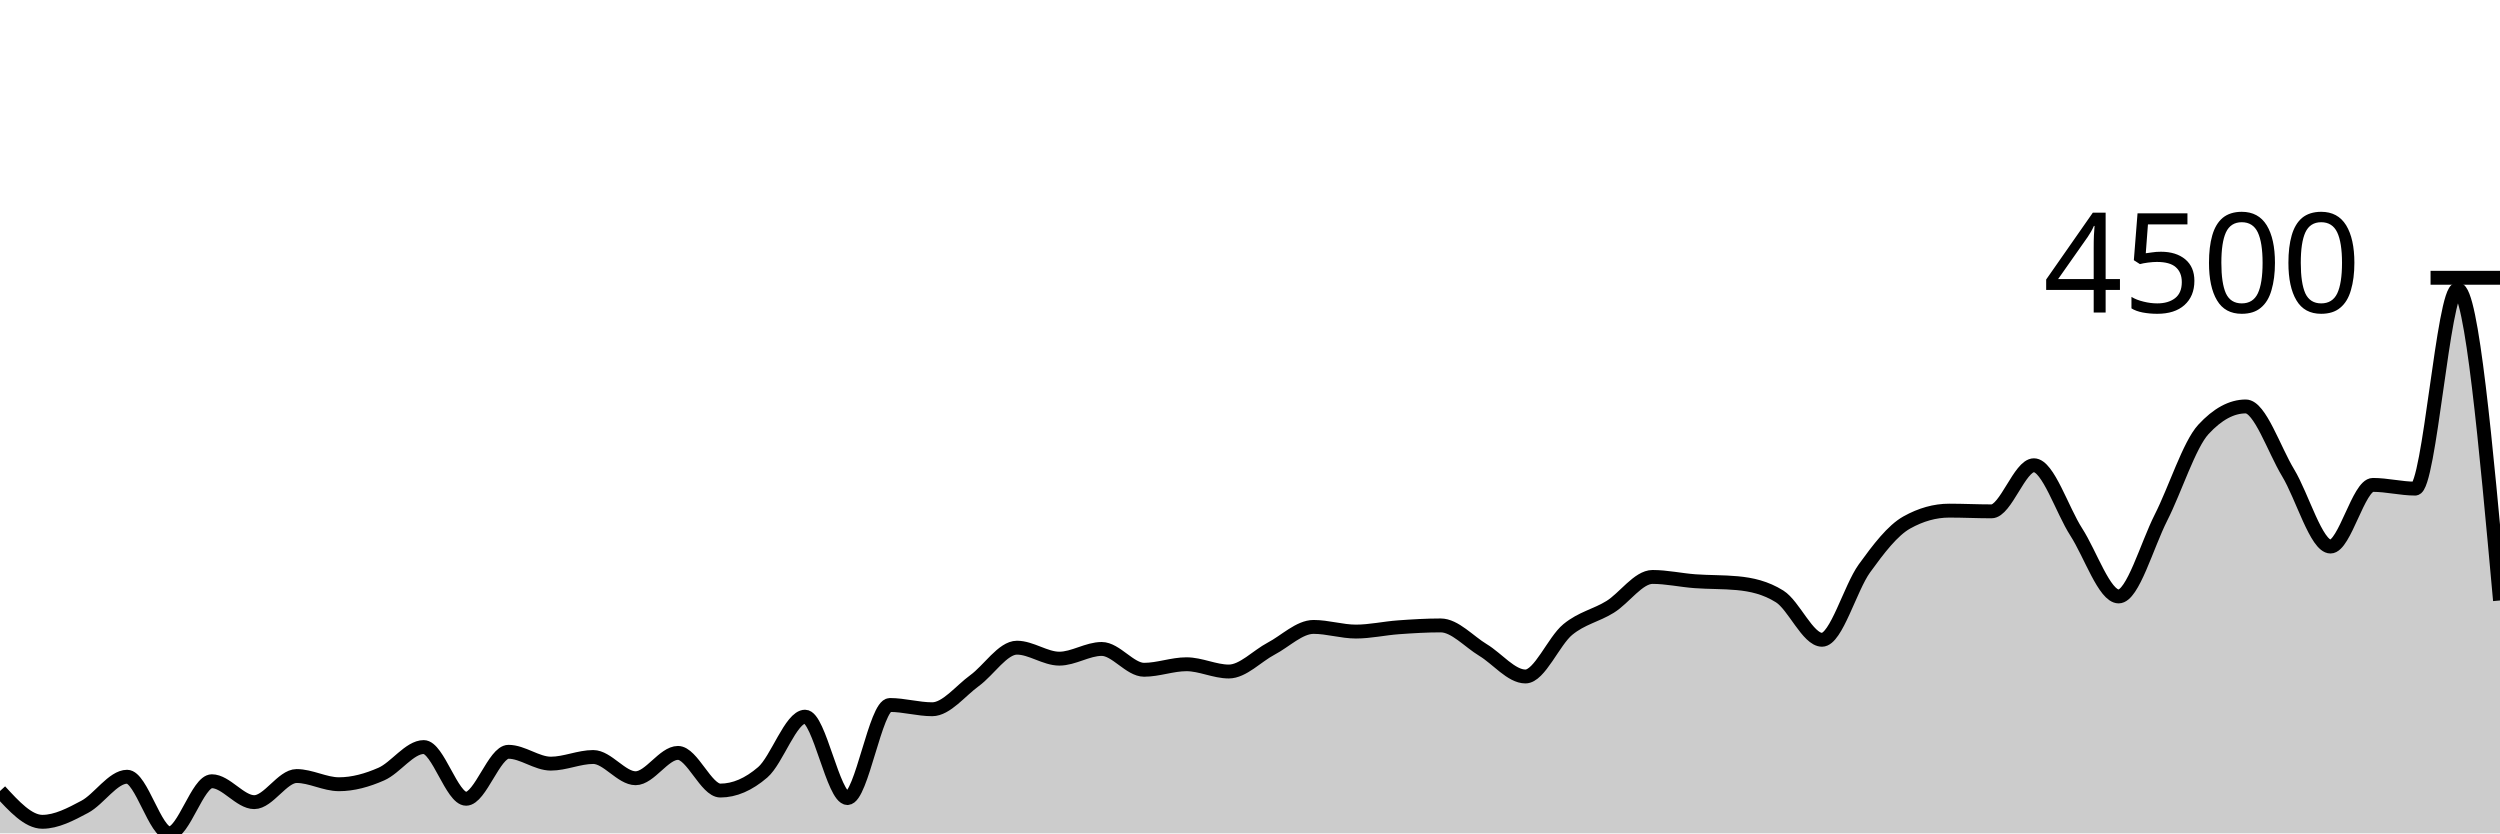
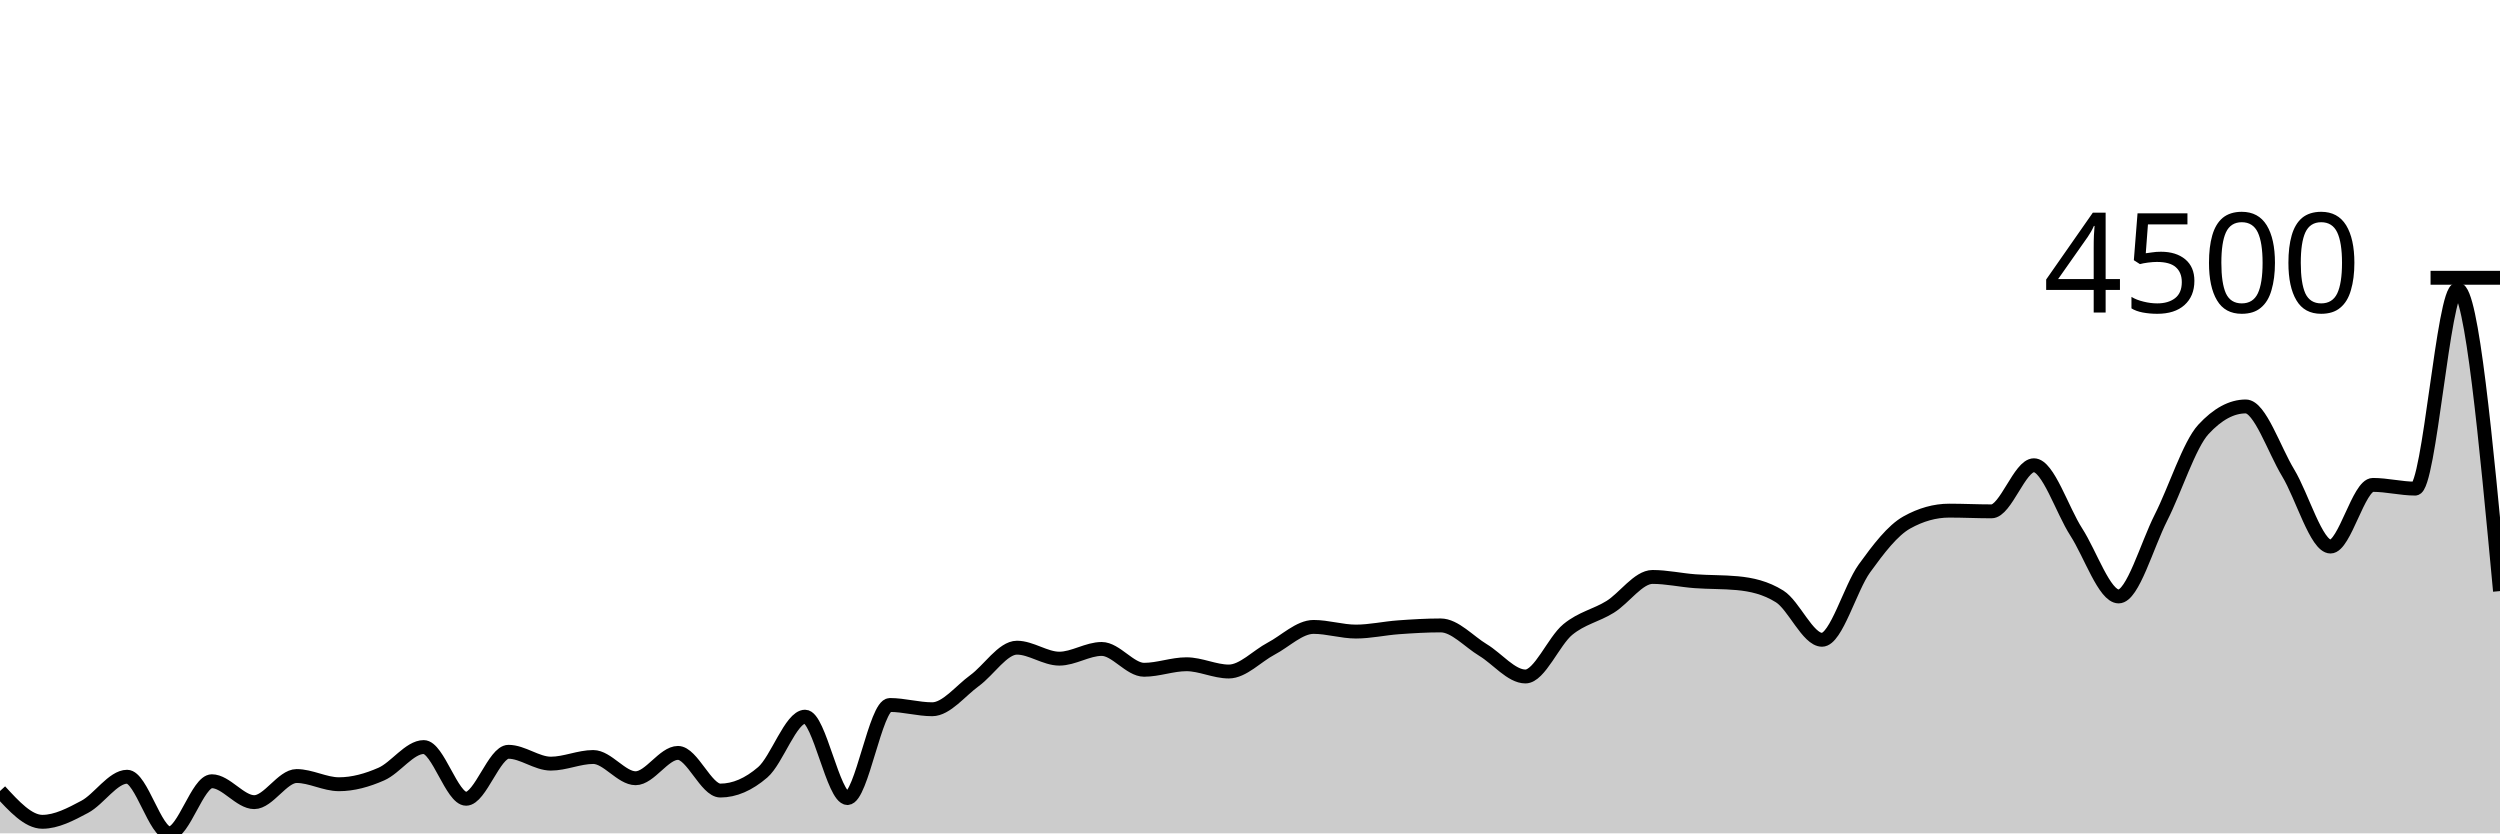
<svg xmlns="http://www.w3.org/2000/svg" viewBox="0 0 180 60">
  <g transform="translate(0,20)">
-     <path class="area" fill="rgba(0, 0, 0, 0.2)" d="M0,36.954C1.017,38.062,2.034,39.17,3.051,39.17C4.068,39.17,5.085,38.631,6.102,38.09C7.119,37.549,8.136,35.925,9.153,35.925C10.169,35.925,11.186,40,12.203,40C13.22,40,14.237,36.249,15.254,36.249C16.271,36.249,17.288,37.755,18.305,37.755C19.322,37.755,20.339,35.874,21.356,35.874C22.373,35.874,23.39,36.465,24.407,36.465C25.424,36.465,26.441,36.178,27.458,35.732C28.475,35.286,29.492,33.788,30.508,33.788C31.525,33.788,32.542,37.511,33.559,37.511C34.576,37.511,35.593,34.129,36.61,34.129C37.627,34.129,38.644,34.982,39.661,34.982C40.678,34.982,41.695,34.504,42.712,34.504C43.729,34.504,44.746,36.033,45.763,36.033C46.78,36.033,47.797,34.209,48.814,34.209C49.831,34.209,50.847,36.92,51.864,36.92C52.881,36.92,53.898,36.482,54.915,35.607C55.932,34.731,56.949,31.6,57.966,31.6C58.983,31.6,60,37.46,61.017,37.46C62.034,37.46,63.051,30.759,64.068,30.759C65.085,30.759,66.102,31.066,67.119,31.066C68.136,31.066,69.153,29.741,70.169,29.003C71.186,28.264,72.203,26.633,73.22,26.633C74.237,26.633,75.254,27.423,76.271,27.423C77.288,27.423,78.305,26.724,79.322,26.724C80.339,26.724,81.356,28.224,82.373,28.224C83.39,28.224,84.407,27.826,85.424,27.826C86.441,27.826,87.458,28.349,88.475,28.349C89.492,28.349,90.508,27.236,91.525,26.701C92.542,26.166,93.559,25.138,94.576,25.138C95.593,25.138,96.61,25.473,97.627,25.473C98.644,25.473,99.661,25.24,100.678,25.166C101.695,25.092,102.712,25.03,103.729,25.03C104.746,25.03,105.763,26.19,106.78,26.803C107.797,27.416,108.814,28.707,109.831,28.707C110.847,28.707,111.864,26.161,112.881,25.325C113.898,24.49,114.915,24.325,115.932,23.694C116.949,23.063,117.966,21.54,118.983,21.54C120,21.54,121.017,21.772,122.034,21.847C123.051,21.922,124.068,21.894,125.085,21.989C126.102,22.084,127.119,22.307,128.136,22.944C129.153,23.581,130.169,26.064,131.186,26.064C132.203,26.064,133.22,22.334,134.237,20.926C135.254,19.519,136.271,18.187,137.288,17.619C138.305,17.05,139.322,16.766,140.339,16.766C141.356,16.766,142.373,16.817,143.39,16.817C144.407,16.817,145.424,13.498,146.441,13.498C147.458,13.498,148.475,16.732,149.492,18.306C150.508,19.881,151.525,22.944,152.542,22.944C153.559,22.944,154.576,19.265,155.593,17.261C156.61,15.256,157.627,12.02,158.644,10.918C159.661,9.815,160.678,9.264,161.695,9.264C162.712,9.264,163.729,12.362,164.746,14.044C165.763,15.725,166.78,19.352,167.797,19.352C168.814,19.352,169.831,14.913,170.847,14.913C171.864,14.913,172.881,15.18,173.898,15.18C174.915,15.18,175.932,0.83,176.949,0.83C177.966,0.83,178.983,12.032,180,23.234L180,40C178.983,40,177.966,40,176.949,40C175.932,40,174.915,40,173.898,40C172.881,40,171.864,40,170.847,40C169.831,40,168.814,40,167.797,40C166.78,40,165.763,40,164.746,40C163.729,40,162.712,40,161.695,40C160.678,40,159.661,40,158.644,40C157.627,40,156.61,40,155.593,40C154.576,40,153.559,40,152.542,40C151.525,40,150.508,40,149.492,40C148.475,40,147.458,40,146.441,40C145.424,40,144.407,40,143.39,40C142.373,40,141.356,40,140.339,40C139.322,40,138.305,40,137.288,40C136.271,40,135.254,40,134.237,40C133.22,40,132.203,40,131.186,40C130.169,40,129.153,40,128.136,40C127.119,40,126.102,40,125.085,40C124.068,40,123.051,40,122.034,40C121.017,40,120,40,118.983,40C117.966,40,116.949,40,115.932,40C114.915,40,113.898,40,112.881,40C111.864,40,110.847,40,109.831,40C108.814,40,107.797,40,106.78,40C105.763,40,104.746,40,103.729,40C102.712,40,101.695,40,100.678,40C99.661,40,98.644,40,97.627,40C96.61,40,95.593,40,94.576,40C93.559,40,92.542,40,91.525,40C90.508,40,89.492,40,88.475,40C87.458,40,86.441,40,85.424,40C84.407,40,83.39,40,82.373,40C81.356,40,80.339,40,79.322,40C78.305,40,77.288,40,76.271,40C75.254,40,74.237,40,73.22,40C72.203,40,71.186,40,70.169,40C69.153,40,68.136,40,67.119,40C66.102,40,65.085,40,64.068,40C63.051,40,62.034,40,61.017,40C60,40,58.983,40,57.966,40C56.949,40,55.932,40,54.915,40C53.898,40,52.881,40,51.864,40C50.847,40,49.831,40,48.814,40C47.797,40,46.78,40,45.763,40C44.746,40,43.729,40,42.712,40C41.695,40,40.678,40,39.661,40C38.644,40,37.627,40,36.61,40C35.593,40,34.576,40,33.559,40C32.542,40,31.525,40,30.508,40C29.492,40,28.475,40,27.458,40C26.441,40,25.424,40,24.407,40C23.39,40,22.373,40,21.356,40C20.339,40,19.322,40,18.305,40C17.288,40,16.271,40,15.254,40C14.237,40,13.22,40,12.203,40C11.186,40,10.169,40,9.153,40C8.136,40,7.119,40,6.102,40C5.085,40,4.068,40,3.051,40C2.034,40,1.017,40,0,40Z" />
-     <path class="line" stroke="black" fill="none" d="M0,36.954C1.017,38.062,2.034,39.17,3.051,39.17C4.068,39.17,5.085,38.631,6.102,38.09C7.119,37.549,8.136,35.925,9.153,35.925C10.169,35.925,11.186,40,12.203,40C13.22,40,14.237,36.249,15.254,36.249C16.271,36.249,17.288,37.755,18.305,37.755C19.322,37.755,20.339,35.874,21.356,35.874C22.373,35.874,23.39,36.465,24.407,36.465C25.424,36.465,26.441,36.178,27.458,35.732C28.475,35.286,29.492,33.788,30.508,33.788C31.525,33.788,32.542,37.511,33.559,37.511C34.576,37.511,35.593,34.129,36.61,34.129C37.627,34.129,38.644,34.982,39.661,34.982C40.678,34.982,41.695,34.504,42.712,34.504C43.729,34.504,44.746,36.033,45.763,36.033C46.78,36.033,47.797,34.209,48.814,34.209C49.831,34.209,50.847,36.92,51.864,36.92C52.881,36.92,53.898,36.482,54.915,35.607C55.932,34.731,56.949,31.6,57.966,31.6C58.983,31.6,60,37.46,61.017,37.46C62.034,37.46,63.051,30.759,64.068,30.759C65.085,30.759,66.102,31.066,67.119,31.066C68.136,31.066,69.153,29.741,70.169,29.003C71.186,28.264,72.203,26.633,73.22,26.633C74.237,26.633,75.254,27.423,76.271,27.423C77.288,27.423,78.305,26.724,79.322,26.724C80.339,26.724,81.356,28.224,82.373,28.224C83.39,28.224,84.407,27.826,85.424,27.826C86.441,27.826,87.458,28.349,88.475,28.349C89.492,28.349,90.508,27.236,91.525,26.701C92.542,26.166,93.559,25.138,94.576,25.138C95.593,25.138,96.61,25.473,97.627,25.473C98.644,25.473,99.661,25.24,100.678,25.166C101.695,25.092,102.712,25.03,103.729,25.03C104.746,25.03,105.763,26.19,106.78,26.803C107.797,27.416,108.814,28.707,109.831,28.707C110.847,28.707,111.864,26.161,112.881,25.325C113.898,24.49,114.915,24.325,115.932,23.694C116.949,23.063,117.966,21.54,118.983,21.54C120,21.54,121.017,21.772,122.034,21.847C123.051,21.922,124.068,21.894,125.085,21.989C126.102,22.084,127.119,22.307,128.136,22.944C129.153,23.581,130.169,26.064,131.186,26.064C132.203,26.064,133.22,22.334,134.237,20.926C135.254,19.519,136.271,18.187,137.288,17.619C138.305,17.05,139.322,16.766,140.339,16.766C141.356,16.766,142.373,16.817,143.39,16.817C144.407,16.817,145.424,13.498,146.441,13.498C147.458,13.498,148.475,16.732,149.492,18.306C150.508,19.881,151.525,22.944,152.542,22.944C153.559,22.944,154.576,19.265,155.593,17.261C156.61,15.256,157.627,12.02,158.644,10.918C159.661,9.815,160.678,9.264,161.695,9.264C162.712,9.264,163.729,12.362,164.746,14.044C165.763,15.725,166.78,19.352,167.797,19.352C168.814,19.352,169.831,14.913,170.847,14.913C171.864,14.913,172.881,15.18,173.898,15.18C174.915,15.18,175.932,0.83,176.949,0.83C177.966,0.83,178.983,12.032,180,23.234" />
+     <path class="area" fill="rgba(0, 0, 0, 0.2)" d="M0,36.954C1.017,38.062,2.034,39.17,3.051,39.17C4.068,39.17,5.085,38.631,6.102,38.09C7.119,37.549,8.136,35.925,9.153,35.925C10.169,35.925,11.186,40,12.203,40C13.22,40,14.237,36.249,15.254,36.249C16.271,36.249,17.288,37.755,18.305,37.755C19.322,37.755,20.339,35.874,21.356,35.874C22.373,35.874,23.39,36.465,24.407,36.465C25.424,36.465,26.441,36.178,27.458,35.732C28.475,35.286,29.492,33.788,30.508,33.788C31.525,33.788,32.542,37.511,33.559,37.511C34.576,37.511,35.593,34.129,36.61,34.129C37.627,34.129,38.644,34.982,39.661,34.982C40.678,34.982,41.695,34.504,42.712,34.504C43.729,34.504,44.746,36.033,45.763,36.033C46.78,36.033,47.797,34.209,48.814,34.209C49.831,34.209,50.847,36.92,51.864,36.92C52.881,36.92,53.898,36.482,54.915,35.607C55.932,34.731,56.949,31.6,57.966,31.6C58.983,31.6,60,37.46,61.017,37.46C62.034,37.46,63.051,30.759,64.068,30.759C65.085,30.759,66.102,31.066,67.119,31.066C68.136,31.066,69.153,29.741,70.169,29.003C71.186,28.264,72.203,26.633,73.22,26.633C74.237,26.633,75.254,27.423,76.271,27.423C77.288,27.423,78.305,26.724,79.322,26.724C80.339,26.724,81.356,28.224,82.373,28.224C83.39,28.224,84.407,27.826,85.424,27.826C86.441,27.826,87.458,28.349,88.475,28.349C89.492,28.349,90.508,27.236,91.525,26.701C92.542,26.166,93.559,25.138,94.576,25.138C95.593,25.138,96.61,25.473,97.627,25.473C98.644,25.473,99.661,25.24,100.678,25.166C101.695,25.092,102.712,25.03,103.729,25.03C104.746,25.03,105.763,26.19,106.78,26.803C107.797,27.416,108.814,28.707,109.831,28.707C110.847,28.707,111.864,26.161,112.881,25.325C113.898,24.49,114.915,24.325,115.932,23.694C116.949,23.063,117.966,21.54,118.983,21.54C120,21.54,121.017,21.772,122.034,21.847C123.051,21.922,124.068,21.894,125.085,21.989C126.102,22.084,127.119,22.307,128.136,22.944C129.153,23.581,130.169,26.064,131.186,26.064C132.203,26.064,133.22,22.334,134.237,20.926C135.254,19.519,136.271,18.187,137.288,17.619C138.305,17.05,139.322,16.766,140.339,16.766C141.356,16.766,142.373,16.817,143.39,16.817C144.407,16.817,145.424,13.498,146.441,13.498C147.458,13.498,148.475,16.732,149.492,18.306C150.508,19.881,151.525,22.944,152.542,22.944C153.559,22.944,154.576,19.265,155.593,17.261C156.61,15.256,157.627,12.02,158.644,10.918C159.661,9.815,160.678,9.264,161.695,9.264C162.712,9.264,163.729,12.362,164.746,14.044C165.763,15.725,166.78,19.352,167.797,19.352C168.814,19.352,169.831,14.913,170.847,14.913C171.864,14.913,172.881,15.18,173.898,15.18C174.915,15.18,175.932,0.83,176.949,0.83C177.966,0.83,178.983,11.694,180,22.558L180,40C178.983,40,177.966,40,176.949,40C175.932,40,174.915,40,173.898,40C172.881,40,171.864,40,170.847,40C169.831,40,168.814,40,167.797,40C166.78,40,165.763,40,164.746,40C163.729,40,162.712,40,161.695,40C160.678,40,159.661,40,158.644,40C157.627,40,156.61,40,155.593,40C154.576,40,153.559,40,152.542,40C151.525,40,150.508,40,149.492,40C148.475,40,147.458,40,146.441,40C145.424,40,144.407,40,143.39,40C142.373,40,141.356,40,140.339,40C139.322,40,138.305,40,137.288,40C136.271,40,135.254,40,134.237,40C133.22,40,132.203,40,131.186,40C130.169,40,129.153,40,128.136,40C127.119,40,126.102,40,125.085,40C124.068,40,123.051,40,122.034,40C121.017,40,120,40,118.983,40C117.966,40,116.949,40,115.932,40C114.915,40,113.898,40,112.881,40C111.864,40,110.847,40,109.831,40C108.814,40,107.797,40,106.78,40C105.763,40,104.746,40,103.729,40C102.712,40,101.695,40,100.678,40C99.661,40,98.644,40,97.627,40C96.61,40,95.593,40,94.576,40C93.559,40,92.542,40,91.525,40C90.508,40,89.492,40,88.475,40C87.458,40,86.441,40,85.424,40C84.407,40,83.39,40,82.373,40C81.356,40,80.339,40,79.322,40C78.305,40,77.288,40,76.271,40C75.254,40,74.237,40,73.22,40C72.203,40,71.186,40,70.169,40C69.153,40,68.136,40,67.119,40C66.102,40,65.085,40,64.068,40C63.051,40,62.034,40,61.017,40C60,40,58.983,40,57.966,40C56.949,40,55.932,40,54.915,40C53.898,40,52.881,40,51.864,40C50.847,40,49.831,40,48.814,40C47.797,40,46.78,40,45.763,40C44.746,40,43.729,40,42.712,40C41.695,40,40.678,40,39.661,40C38.644,40,37.627,40,36.61,40C35.593,40,34.576,40,33.559,40C32.542,40,31.525,40,30.508,40C29.492,40,28.475,40,27.458,40C26.441,40,25.424,40,24.407,40C23.39,40,22.373,40,21.356,40C20.339,40,19.322,40,18.305,40C17.288,40,16.271,40,15.254,40C14.237,40,13.22,40,12.203,40C11.186,40,10.169,40,9.153,40C8.136,40,7.119,40,6.102,40C5.085,40,4.068,40,3.051,40C2.034,40,1.017,40,0,40Z" />
+     <path class="line" stroke="black" fill="none" d="M0,36.954C1.017,38.062,2.034,39.17,3.051,39.17C4.068,39.17,5.085,38.631,6.102,38.09C7.119,37.549,8.136,35.925,9.153,35.925C10.169,35.925,11.186,40,12.203,40C13.22,40,14.237,36.249,15.254,36.249C16.271,36.249,17.288,37.755,18.305,37.755C19.322,37.755,20.339,35.874,21.356,35.874C22.373,35.874,23.39,36.465,24.407,36.465C25.424,36.465,26.441,36.178,27.458,35.732C28.475,35.286,29.492,33.788,30.508,33.788C31.525,33.788,32.542,37.511,33.559,37.511C34.576,37.511,35.593,34.129,36.61,34.129C37.627,34.129,38.644,34.982,39.661,34.982C40.678,34.982,41.695,34.504,42.712,34.504C43.729,34.504,44.746,36.033,45.763,36.033C46.78,36.033,47.797,34.209,48.814,34.209C49.831,34.209,50.847,36.92,51.864,36.92C52.881,36.92,53.898,36.482,54.915,35.607C55.932,34.731,56.949,31.6,57.966,31.6C58.983,31.6,60,37.46,61.017,37.46C62.034,37.46,63.051,30.759,64.068,30.759C65.085,30.759,66.102,31.066,67.119,31.066C68.136,31.066,69.153,29.741,70.169,29.003C71.186,28.264,72.203,26.633,73.22,26.633C74.237,26.633,75.254,27.423,76.271,27.423C77.288,27.423,78.305,26.724,79.322,26.724C80.339,26.724,81.356,28.224,82.373,28.224C83.39,28.224,84.407,27.826,85.424,27.826C86.441,27.826,87.458,28.349,88.475,28.349C89.492,28.349,90.508,27.236,91.525,26.701C92.542,26.166,93.559,25.138,94.576,25.138C95.593,25.138,96.61,25.473,97.627,25.473C98.644,25.473,99.661,25.24,100.678,25.166C101.695,25.092,102.712,25.03,103.729,25.03C104.746,25.03,105.763,26.19,106.78,26.803C107.797,27.416,108.814,28.707,109.831,28.707C110.847,28.707,111.864,26.161,112.881,25.325C113.898,24.49,114.915,24.325,115.932,23.694C116.949,23.063,117.966,21.54,118.983,21.54C120,21.54,121.017,21.772,122.034,21.847C123.051,21.922,124.068,21.894,125.085,21.989C126.102,22.084,127.119,22.307,128.136,22.944C129.153,23.581,130.169,26.064,131.186,26.064C132.203,26.064,133.22,22.334,134.237,20.926C135.254,19.519,136.271,18.187,137.288,17.619C138.305,17.05,139.322,16.766,140.339,16.766C141.356,16.766,142.373,16.817,143.39,16.817C144.407,16.817,145.424,13.498,146.441,13.498C147.458,13.498,148.475,16.732,149.492,18.306C150.508,19.881,151.525,22.944,152.542,22.944C153.559,22.944,154.576,19.265,155.593,17.261C156.61,15.256,157.627,12.02,158.644,10.918C159.661,9.815,160.678,9.264,161.695,9.264C162.712,9.264,163.729,12.362,164.746,14.044C165.763,15.725,166.78,19.352,167.797,19.352C168.814,19.352,169.831,14.913,170.847,14.913C171.864,14.913,172.881,15.18,173.898,15.18C174.915,15.18,175.932,0.83,176.949,0.83C177.966,0.83,178.983,11.694,180,22.558" />
    <path class="axis-ceiling" stroke-width="1" stroke="black" fill="none" d="M175,0L180,0" />
    <text class="axis-ceiling-label" font-family="sans-serif" text-anchor="end" font-size="10px" x="170" y="2.5">4500</text>
  </g>
</svg>
